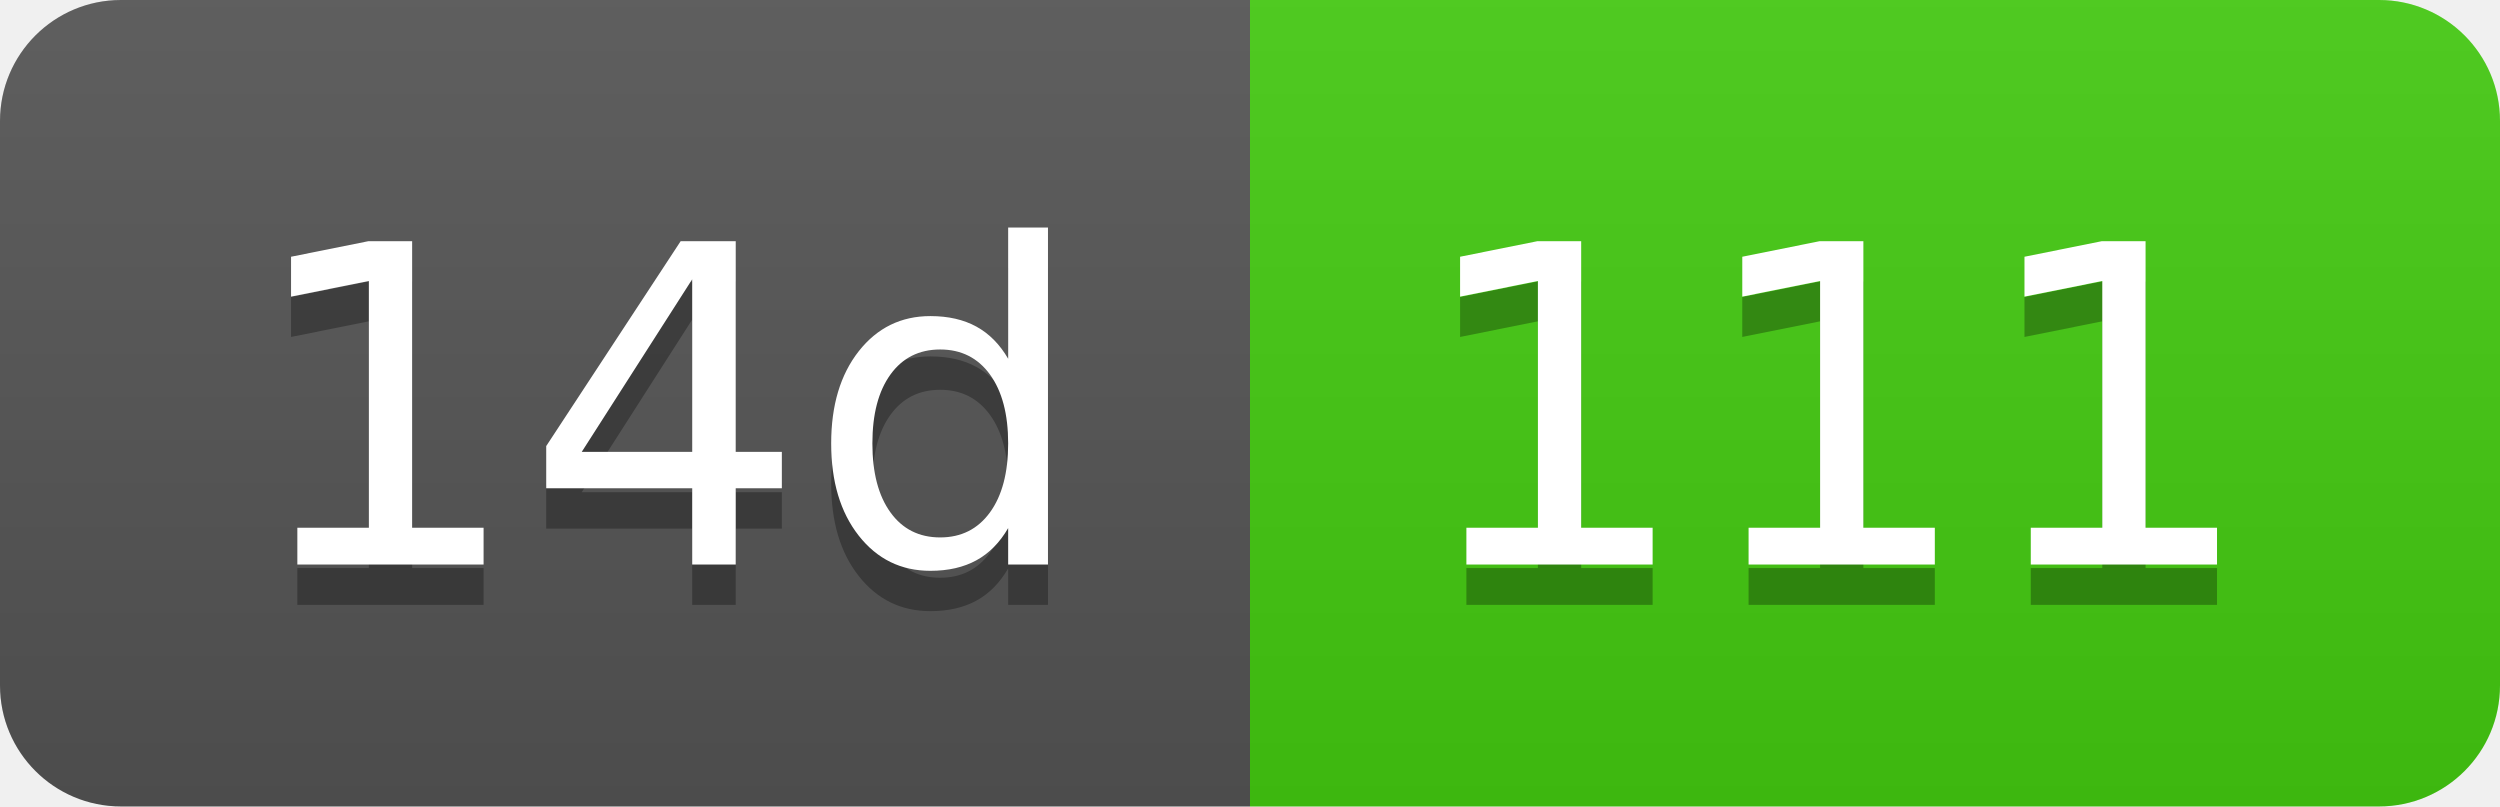
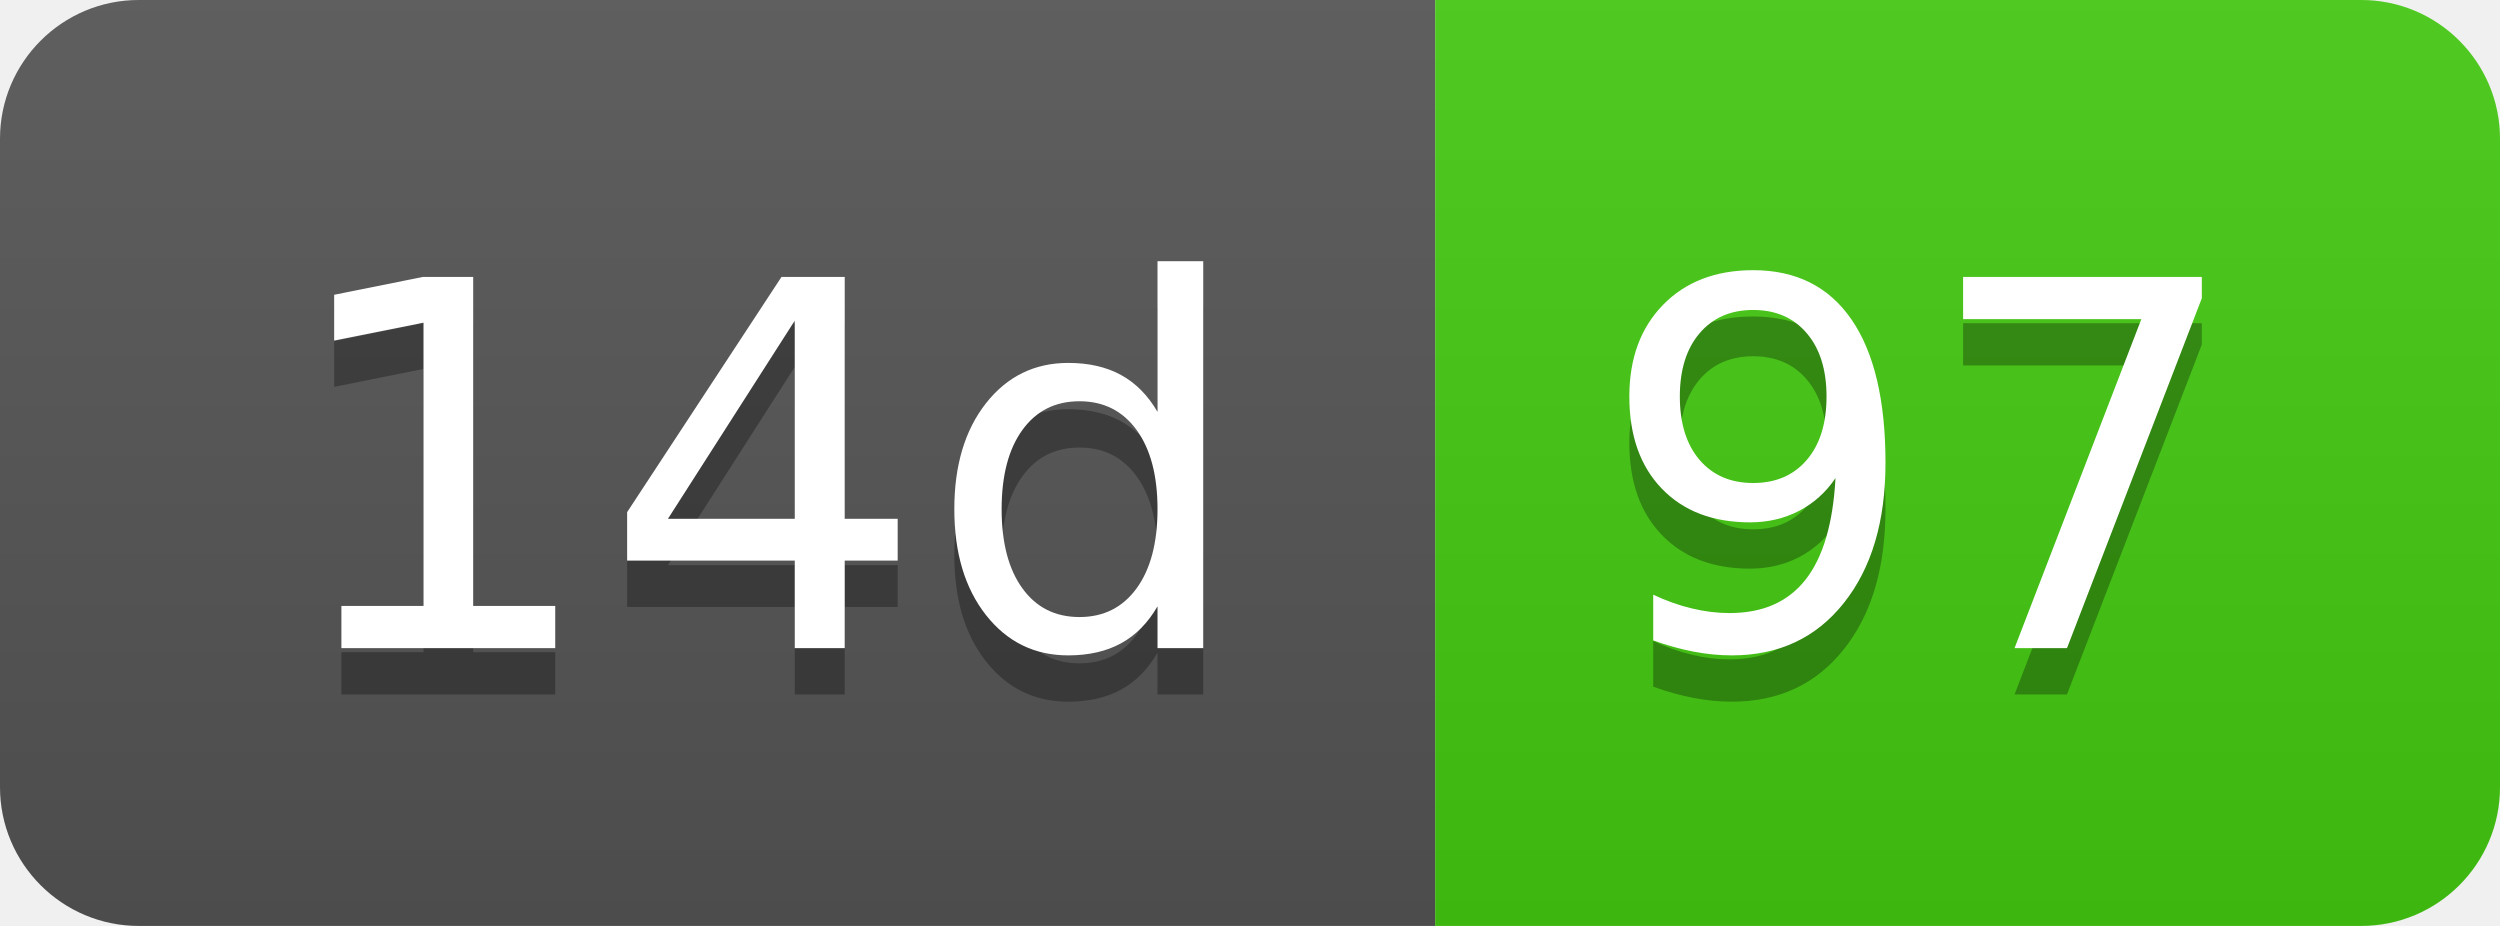
- <svg xmlns="http://www.w3.org/2000/svg" width="62" height="20" role="img" aria-label="14d: 111">
+ <svg xmlns="http://www.w3.org/2000/svg" width="54" height="20" role="img" aria-label="14d: 97">
  <linearGradient id="s" x2="0" y2="100%">
    <stop offset="0" stop-color="#bbb" stop-opacity=".1" />
    <stop offset="1" stop-opacity=".1" />
  </linearGradient>
  <clipPath id="r">
-     <rect width="62" height="20" rx="3" fill="#fff" />
+     <rect width="54" height="20" rx="3" fill="#fff" />
  </clipPath>
  <g clip-path="url(#r)">
    <rect width="31" height="20" fill="#555" />
-     <rect x="31" width="31" height="20" fill="#4c1" />
-     <rect width="62" height="20" fill="url(#s)" />
+     <rect x="31" width="23" height="20" fill="#4c1" />
+     <rect width="54" height="20" fill="url(#s)" />
  </g>
  <g fill="#fff" text-anchor="middle" font-family="Verdana,Geneva,DejaVu Sans,sans-serif" text-rendering="geometricPrecision" font-size="110">
    <text aria-hidden="true" x="165" y="150" fill="#010101" fill-opacity=".3" transform="scale(.1)" textLength="210">14d</text>
    <text x="165" y="140" transform="scale(.1)" fill="#fff" textLength="210">14d</text>
-     <text aria-hidden="true" x="455" y="150" fill="#010101" fill-opacity=".3" transform="scale(.1)" textLength="210">111</text>
-     <text x="455" y="140" transform="scale(.1)" fill="#fff" textLength="210">111</text>
+     <text aria-hidden="true" x="415" y="150" fill="#010101" fill-opacity=".3" transform="scale(.1)" textLength="130">97</text>
+     <text x="415" y="140" transform="scale(.1)" fill="#fff" textLength="130">97</text>
  </g>
</svg>
